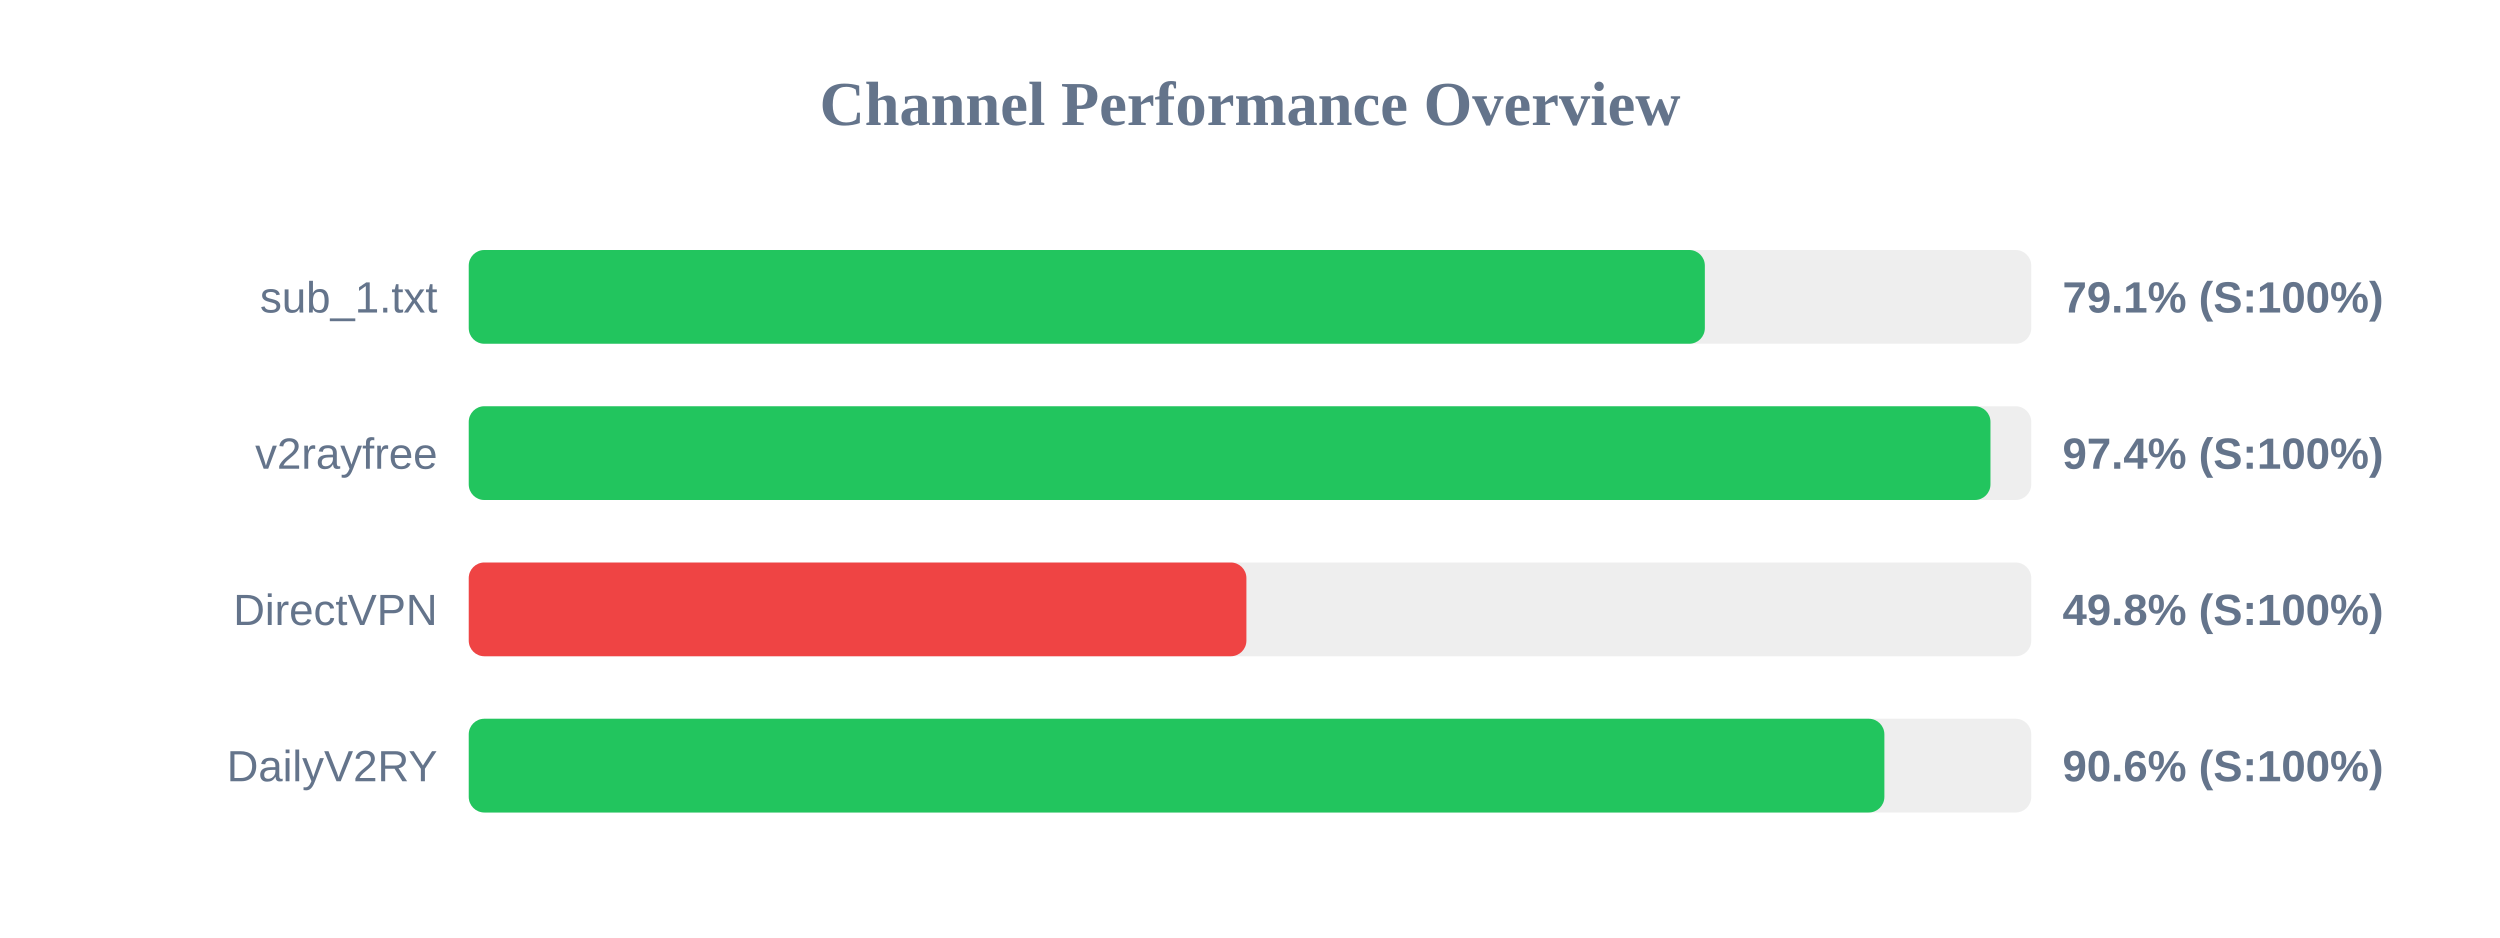
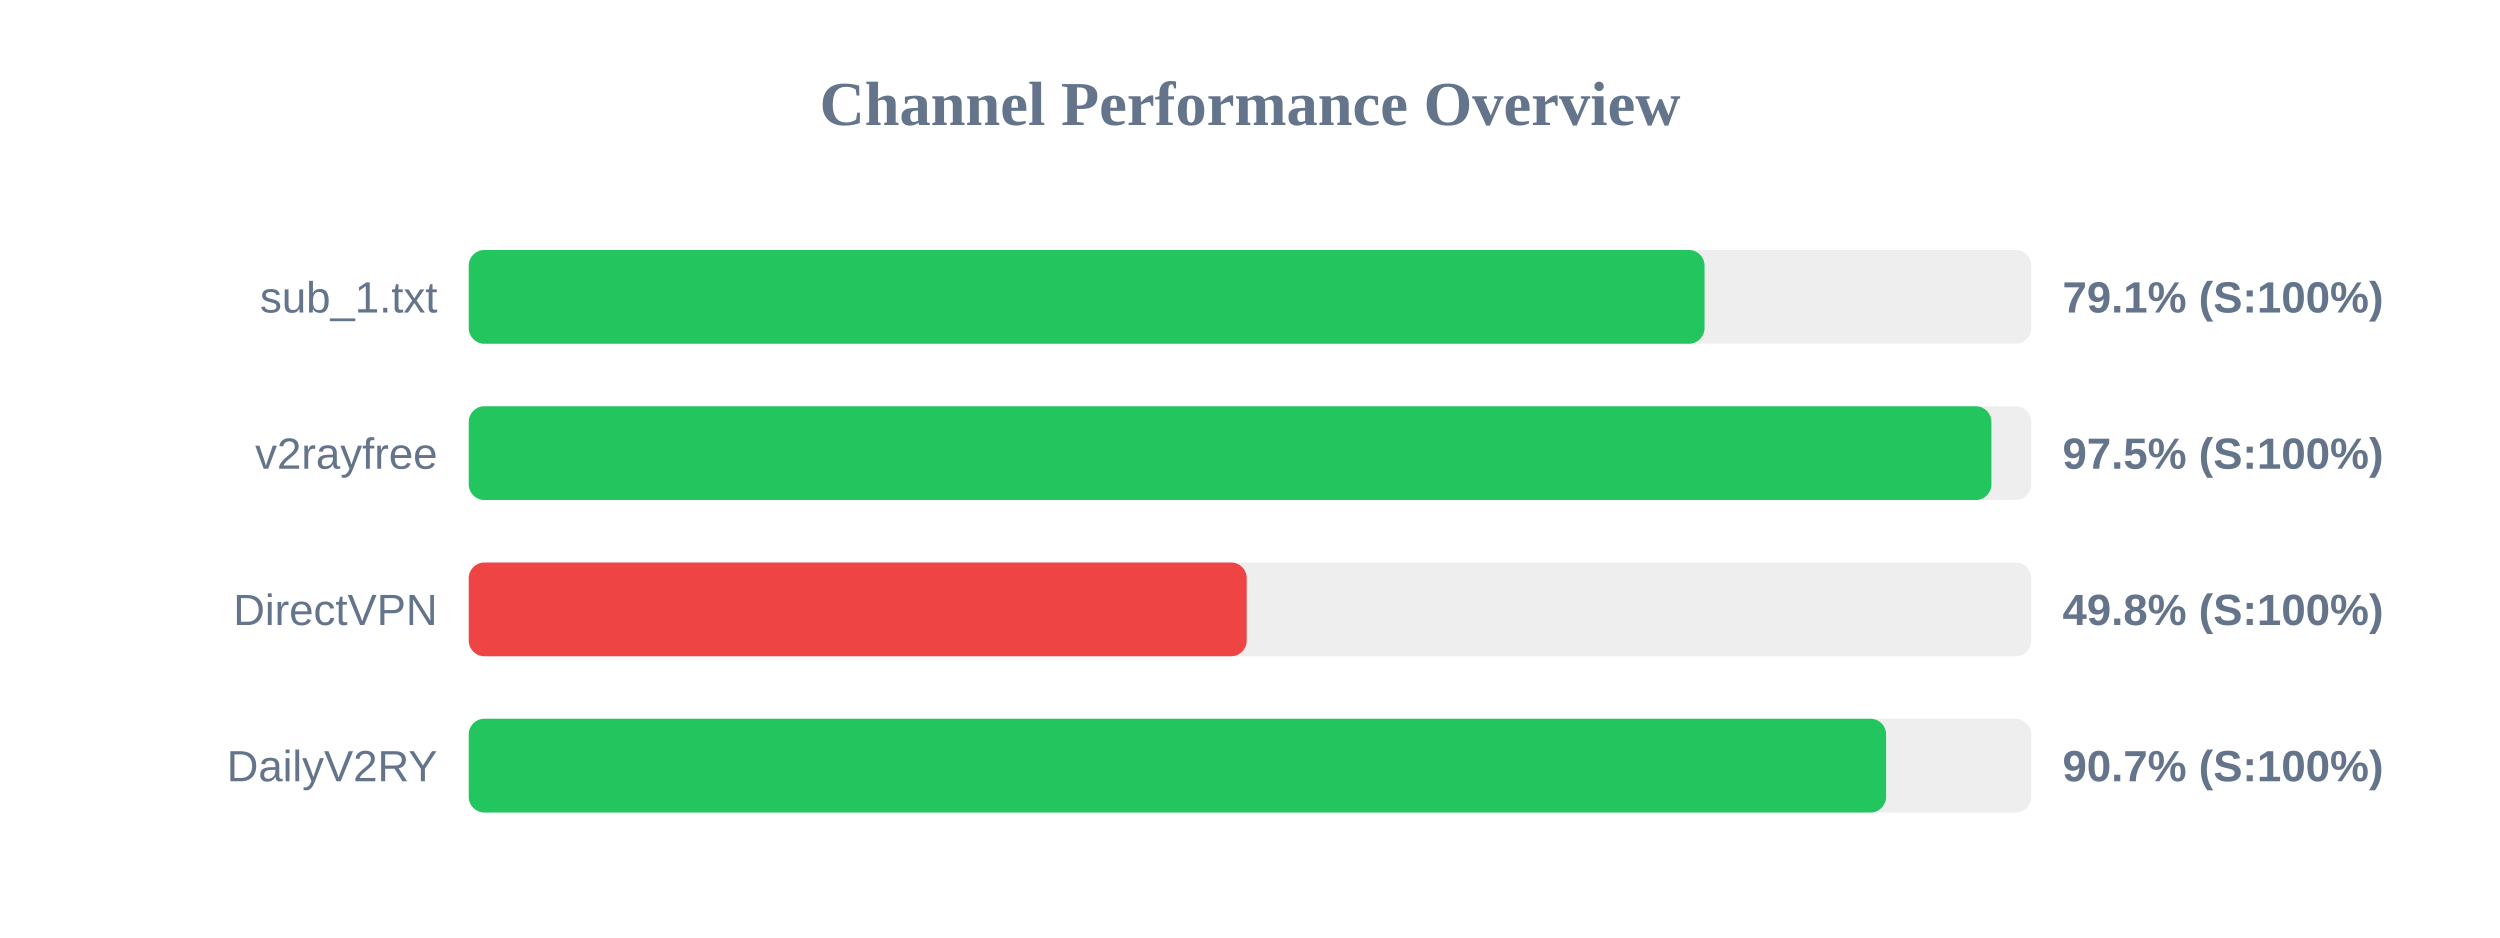
<svg xmlns="http://www.w3.org/2000/svg" width="800" height="300" version="1.1">
  <style>
        .row { font: 14px Arial; fill: #64748b; }
        .score { font: bold 14px Arial; fill: #64748b; }
    </style>
  <text x="400" y="40" text-anchor="middle" font-size="20px" font-weight="bold" fill="#64748b">Channel Performance Overview</text>
  <rect x="150" y="80" width="500" height="30" fill="#eee" rx="5" />
-   <rect x="150" y="80" width="395.55" height="30" fill="#22c55e" rx="5" />
+   <rect x="150" y="80" width="395.45" height="30" fill="#22c55e" rx="5" />
  <text x="140" y="100" text-anchor="end" class="row">sub_1.txt</text>
  <text x="660" y="100" text-anchor="start" class="score">79.1% (S:100%)</text>
  <rect x="150" y="130" width="500" height="30" fill="#eee" rx="5" />
-   <rect x="150" y="130" width="486.95" height="30" fill="#22c55e" rx="5" />
+   <rect x="150" y="130" width="487.25" height="30" fill="#22c55e" rx="5" />
  <text x="140" y="150" text-anchor="end" class="row">v2rayfree</text>
-   <text x="660" y="150" text-anchor="start" class="score">97.4% (S:100%)</text>
+   <text x="660" y="150" text-anchor="start" class="score">97.5% (S:100%)</text>
  <rect x="150" y="180" width="500" height="30" fill="#eee" rx="5" />
-   <rect x="150" y="180" width="248.85" height="30" fill="#ef4444" rx="5" />
+   <rect x="150" y="180" width="248.95" height="30" fill="#ef4444" rx="5" />
  <text x="140" y="200" text-anchor="end" class="row">DirectVPN</text>
  <text x="660" y="200" text-anchor="start" class="score">49.8% (S:100%)</text>
  <rect x="150" y="230" width="500" height="30" fill="#eee" rx="5" />
-   <rect x="150" y="230" width="453.0" height="30" fill="#22c55e" rx="5" />
+   <rect x="150" y="230" width="453.55" height="30" fill="#22c55e" rx="5" />
  <text x="140" y="250" text-anchor="end" class="row">DailyV2RY</text>
-   <text x="660" y="250" text-anchor="start" class="score">90.6% (S:100%)</text>
+   <text x="660" y="250" text-anchor="start" class="score">90.7% (S:100%)</text>
</svg>
